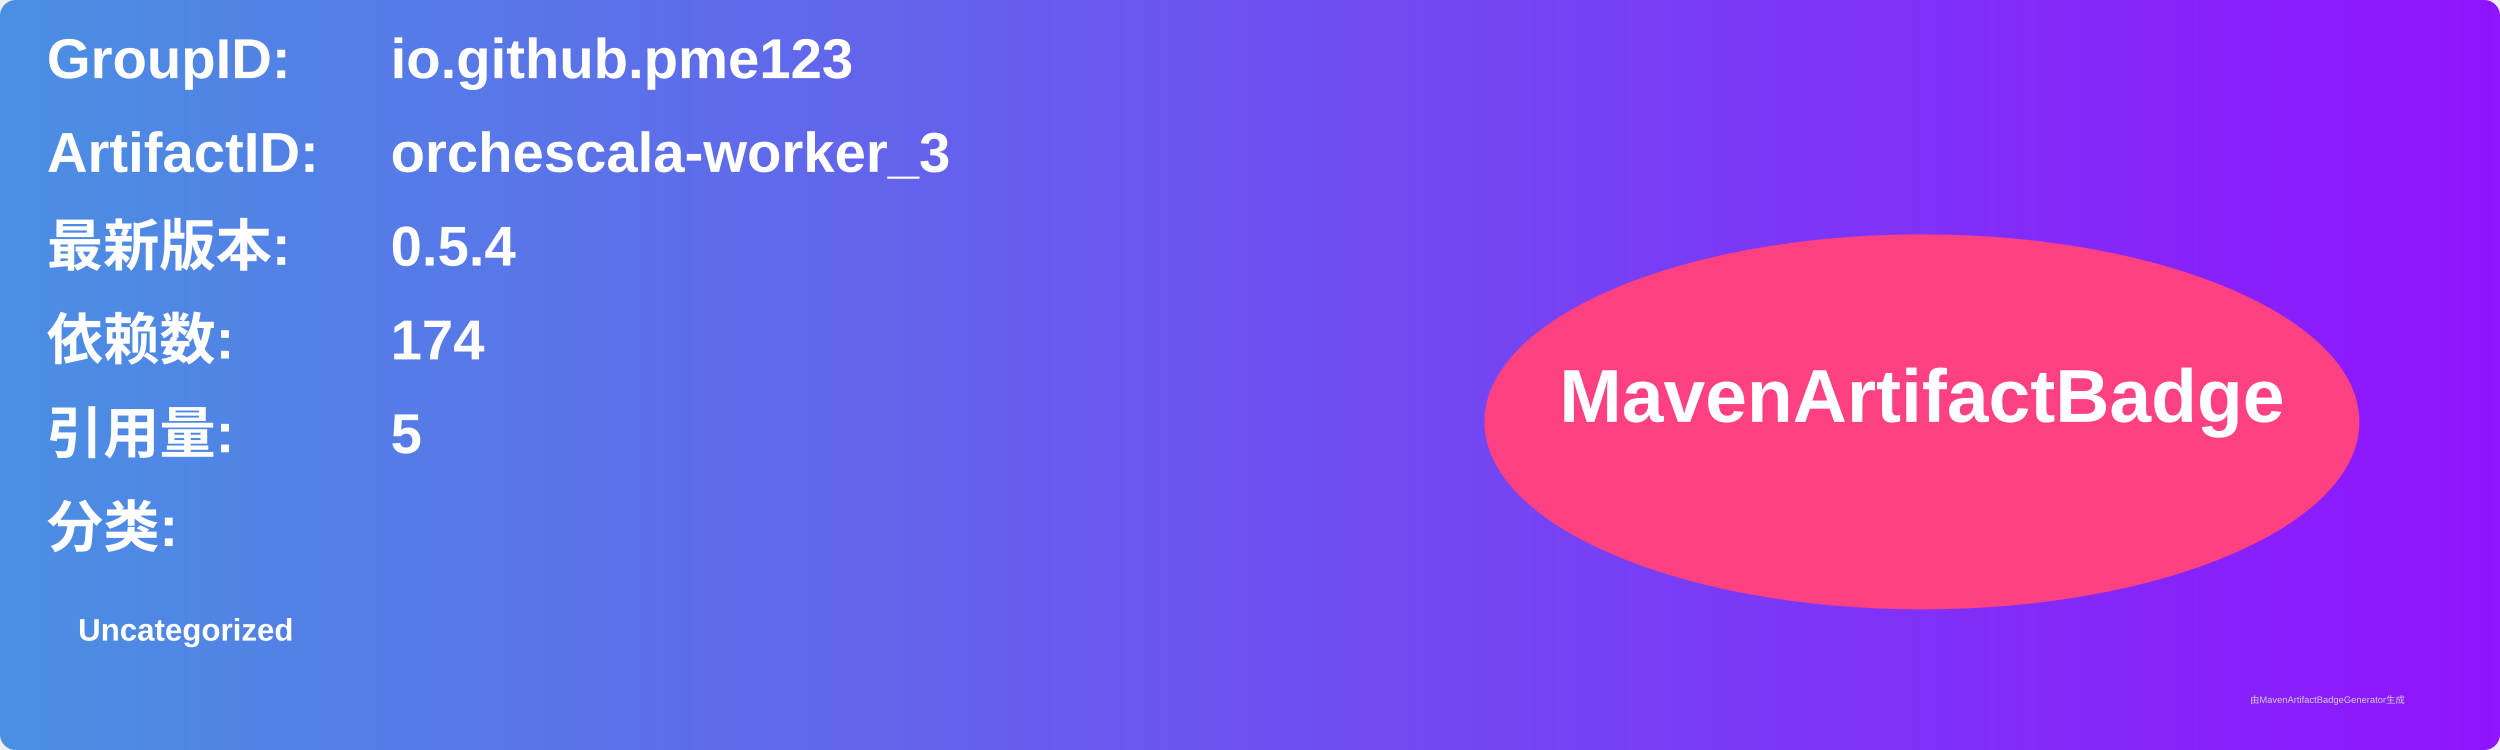
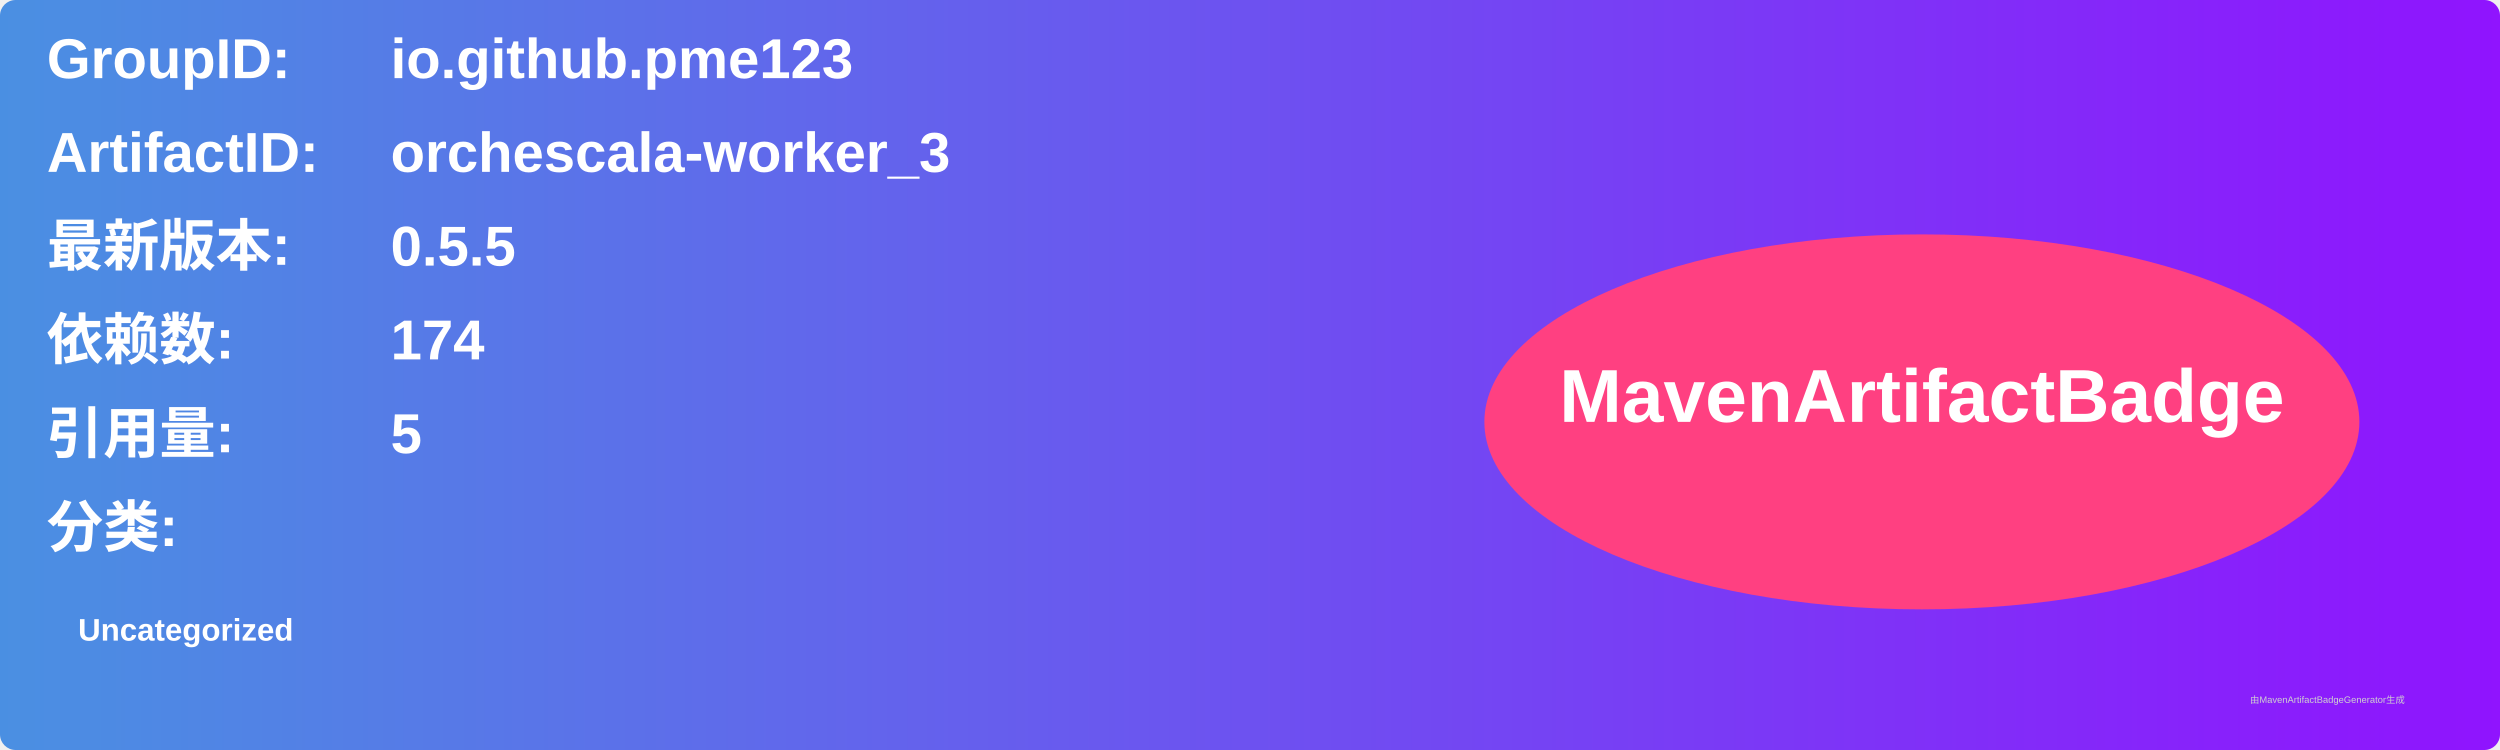
<svg xmlns="http://www.w3.org/2000/svg" width="800" height="240" viewBox="0 0 800 240">
  <linearGradient id="grad" x1="0%" y1="0%" x2="100%" y2="0%">
    <stop offset="0%" stop-color="#4a90e2" />
    <stop offset="100%" stop-color="#9013fe" />
  </linearGradient>
  <rect width="100%" height="100%" rx="5" ry="5" fill="url(#grad)" />
  <g transform="translate(15, 15)">
    <text x="0" y="10" font-family="Arial" font-size="18" fill="white" font-weight="bold" width="260">GroupID:</text>
    <text x="110" y="10" font-family="Arial" font-size="18" fill="white" font-weight="bold" width="460">io.github.pme123</text>
    <text x="0" y="40" font-family="Arial" font-size="18" fill="white" font-weight="bold" width="260">ArtifactID:</text>
    <text x="110" y="40" font-family="Arial" font-size="18" fill="white" font-weight="bold" width="460">orchescala-worker_3</text>
    <text x="0" y="70" font-family="Arial" font-size="18" fill="white" font-weight="bold">最新版本:</text>
    <text x="110" y="70" font-family="Arial" font-size="18" fill="white" font-weight="bold">
-       <tspan font-weight="bold">0.5.4</tspan>
+       <tspan font-weight="bold">0.5.5</tspan>
    </text>
    <text x="0" y="100" font-family="Arial" font-size="18" fill="white" font-weight="bold">依赖数: </text>
    <text x="110" y="100" font-family="Arial" font-size="18" fill="white">
      <tspan font-weight="bold">174</tspan>
    </text>
    <text x="0" y="130" font-family="Arial" font-size="18" fill="white" font-weight="bold">引用量: </text>
    <text x="110" y="130" font-family="Arial" font-size="18" fill="white">
      <tspan font-weight="bold">5</tspan>
    </text>
    <text x="0" y="160" font-family="Arial" font-size="18" fill="white" font-weight="bold">分类:</text>
    <text x="10" y="190" font-family="Arial" font-size="10" fill="white">
      <tspan font-weight="bold">Uncategorized</tspan>
    </text>
    <ellipse cx="600" cy="120" rx="140" ry="60" fill="#ff4081" />
    <text x="600" y="120" text-anchor="middle" font-family="Arial" font-size="24" fill="white" font-weight="bold">MavenArtifactBadge</text>
  </g>
  <text x="720" y="225" font-family="Arial" font-size="3" fill="#d0d0d0">由MavenArtifactBadgeGenerator生成</text>
</svg>
